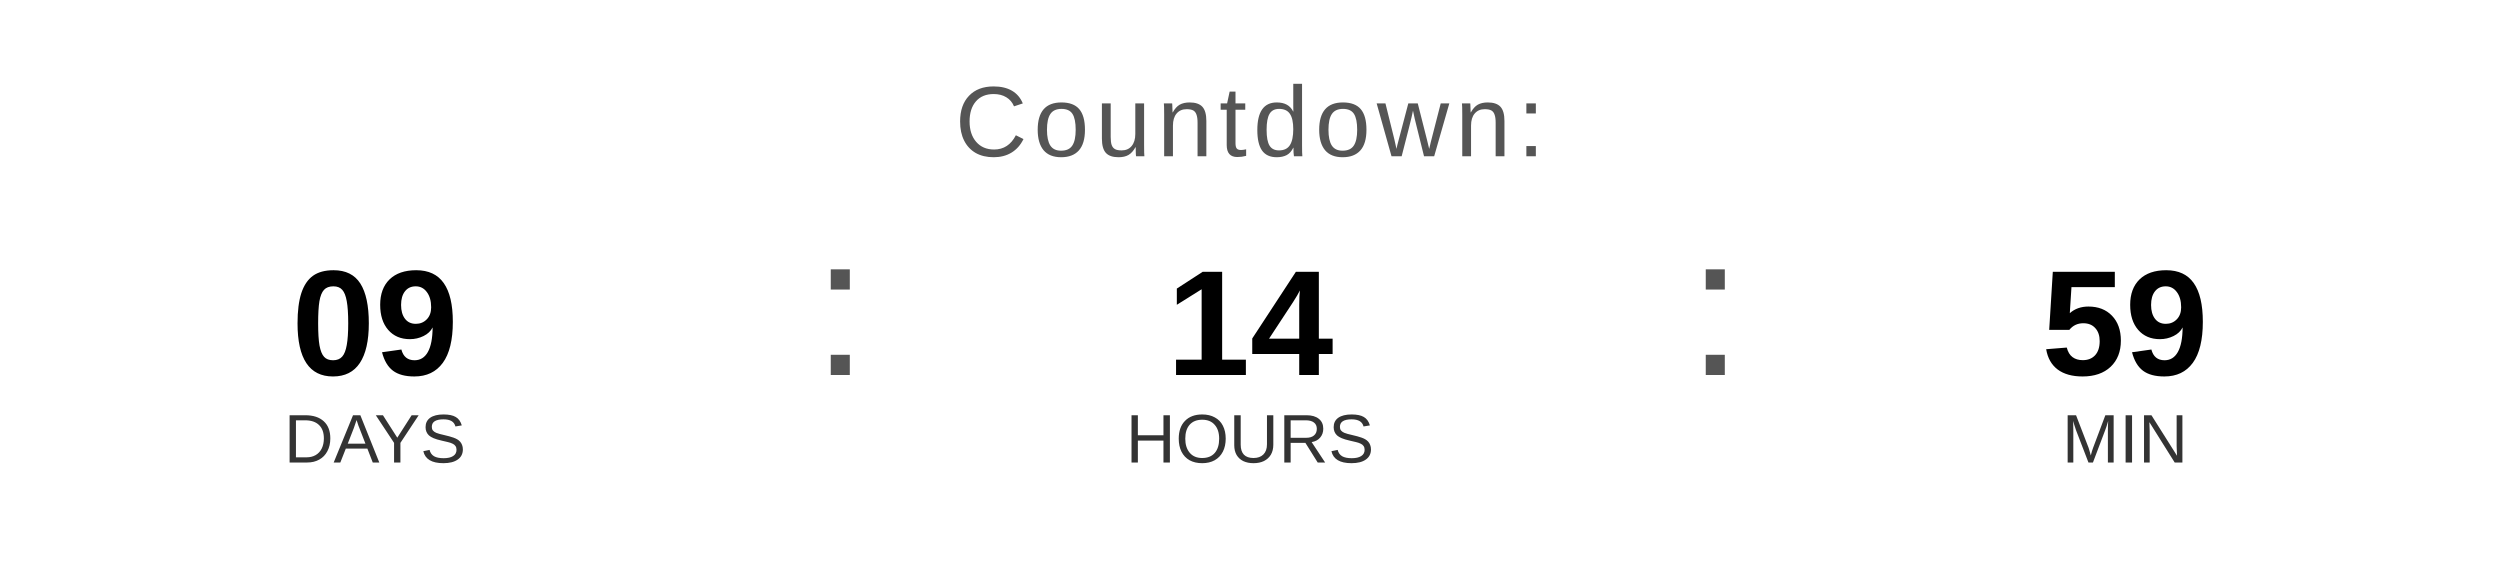
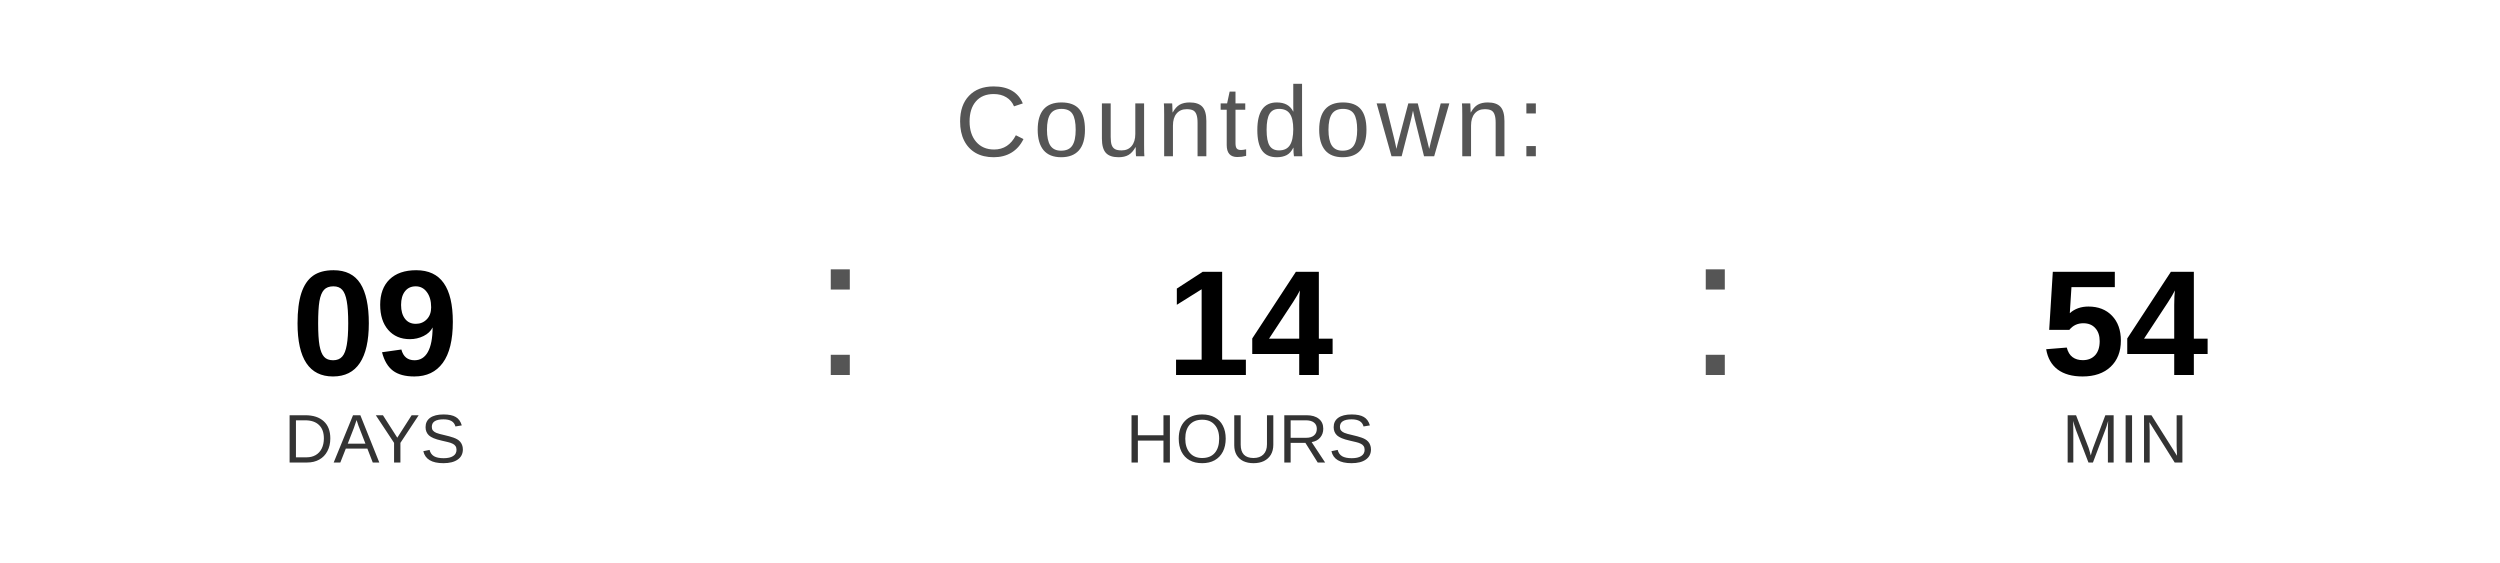
<svg xmlns="http://www.w3.org/2000/svg" width="400" height="90" viewBox="0 0 400 90">
  <text x="200" y="25" font-family="Arial, Helvetica, sans-serif" font-size="16" fill="#555555" text-anchor="middle" letter-spacing="1">
    Countdown:
  </text>
  <text x="60" y="60" font-family="Arial, Helvetica, sans-serif" font-size="24" font-weight="bold" fill="#000000" text-anchor="middle">09</text>
  <text x="60" y="74" font-family="Arial, Helvetica, sans-serif" font-size="11" fill="#333333" text-anchor="middle">DAYS</text>
  <text x="130" y="60" font-family="Arial, sans-serif" font-size="32" fill="#555555">:</text>
  <text x="200" y="60" font-family="Arial, Helvetica, sans-serif" font-size="24" font-weight="bold" fill="#000000" text-anchor="middle">14</text>
  <text x="200" y="74" font-family="Arial, Helvetica, sans-serif" font-size="11" fill="#333333" text-anchor="middle">HOURS</text>
  <text x="270" y="60" font-family="Arial, sans-serif" font-size="32" fill="#555555">:</text>
-   <text x="340" y="60" font-family="Arial, Helvetica, sans-serif" font-size="24" font-weight="bold" fill="#000000" text-anchor="middle">59</text>
+   <text x="340" y="60" font-family="Arial, Helvetica, sans-serif" font-size="24" font-weight="bold" fill="#000000" text-anchor="middle">54</text>
  <text x="340" y="74" font-family="Arial, Helvetica, sans-serif" font-size="11" fill="#333333" text-anchor="middle">MIN</text>
</svg>
